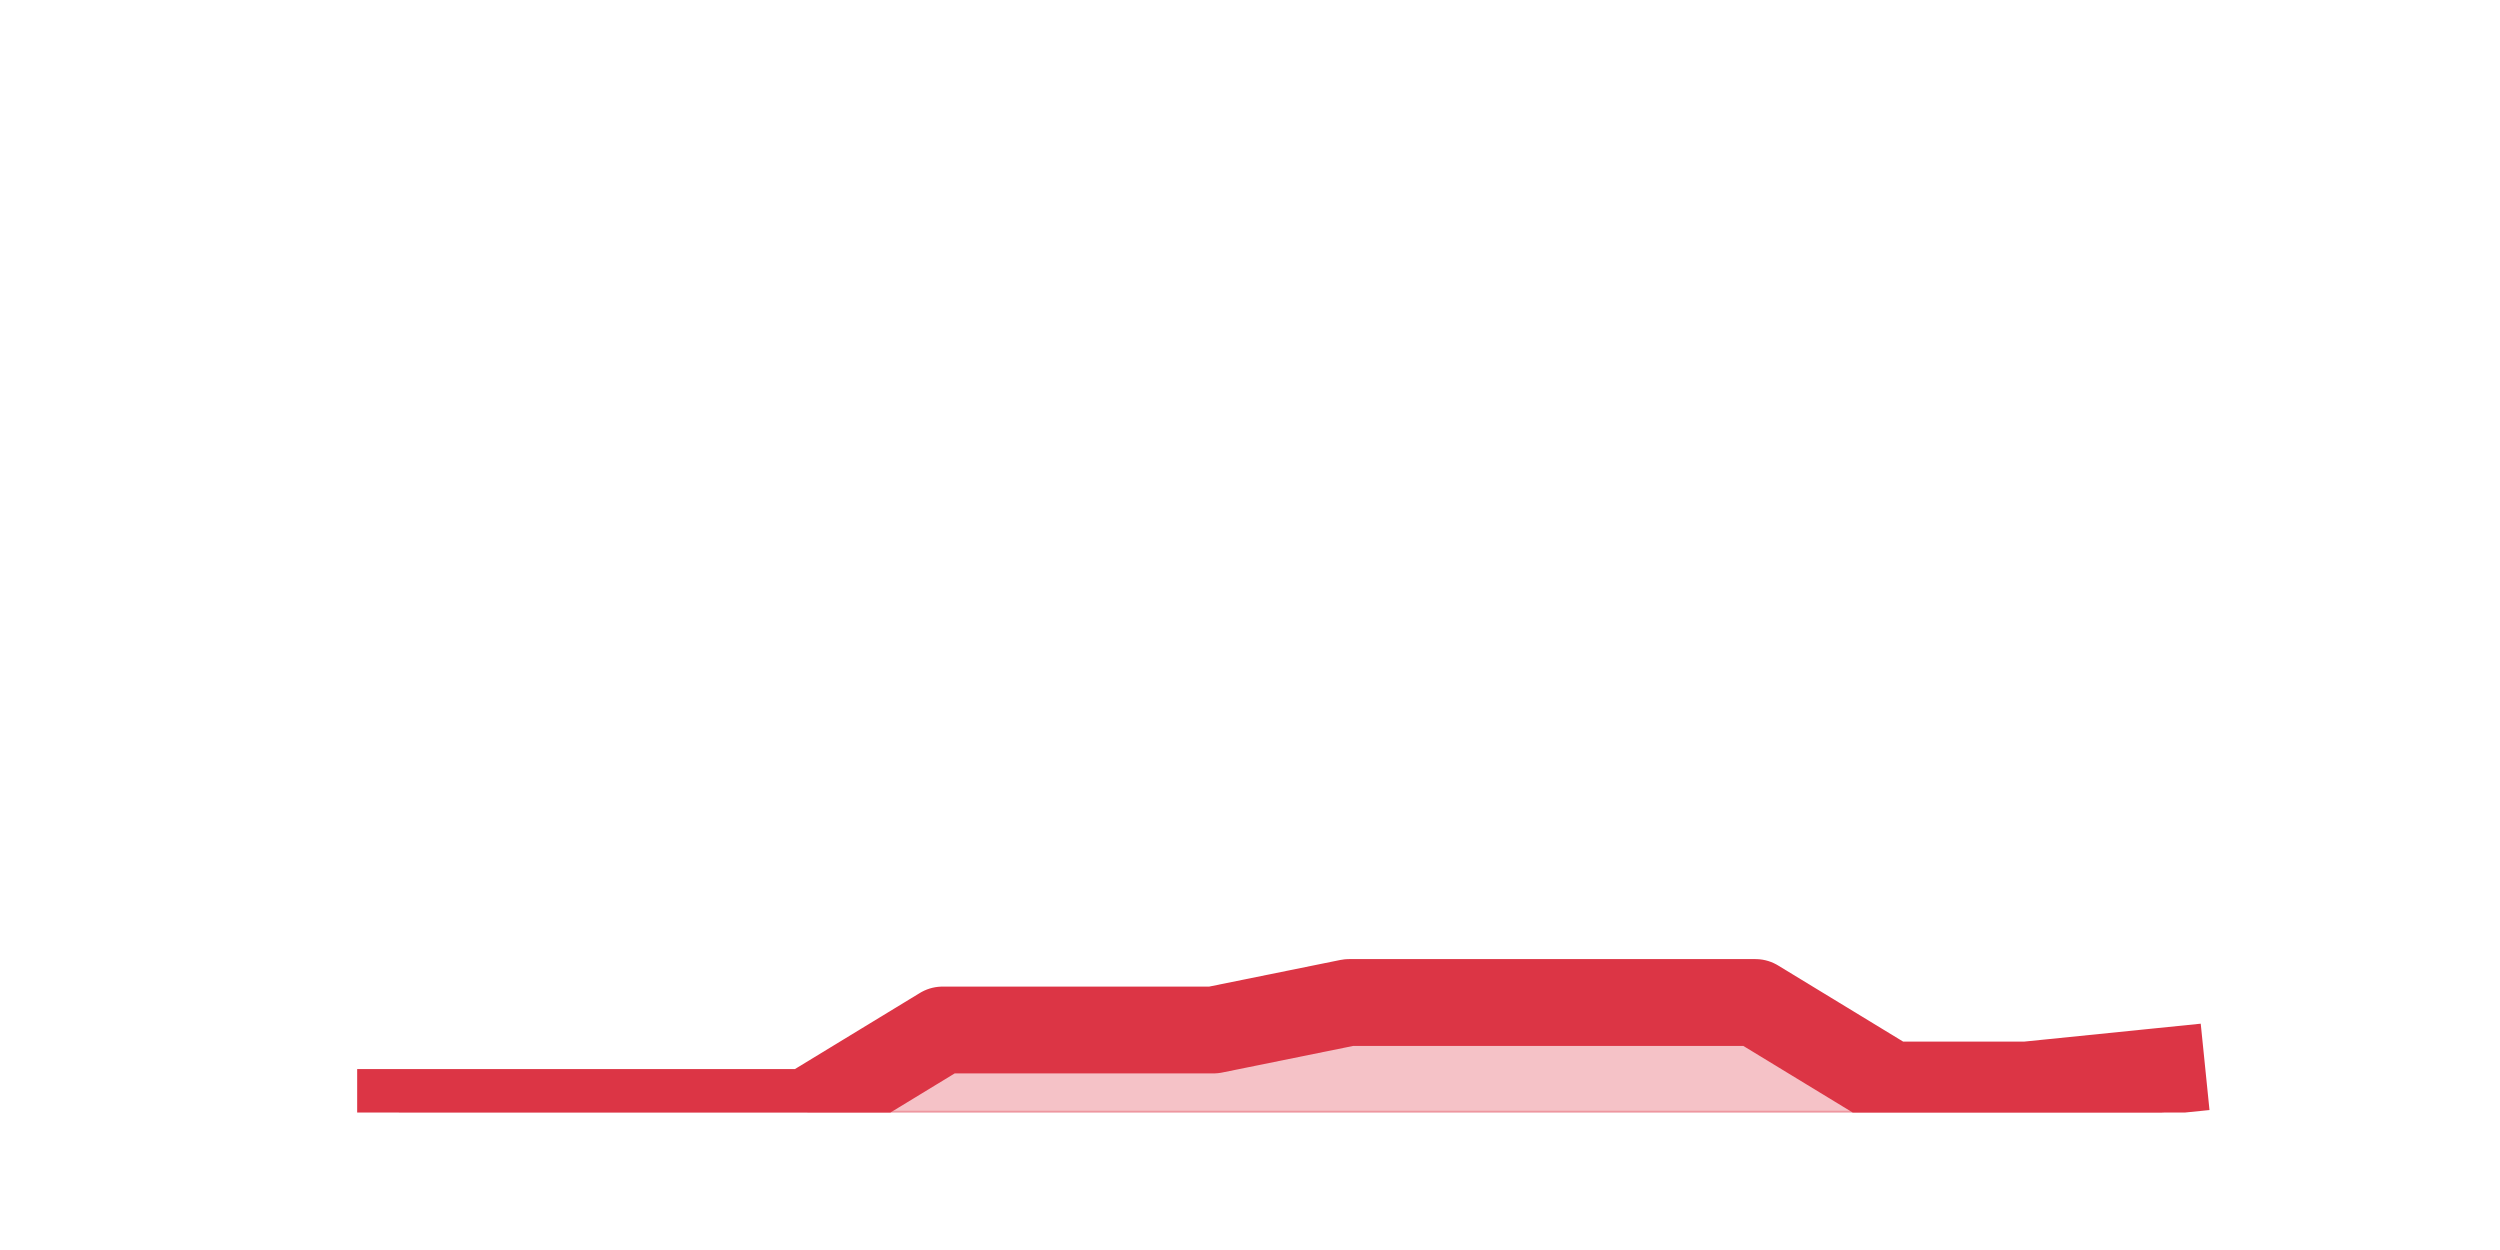
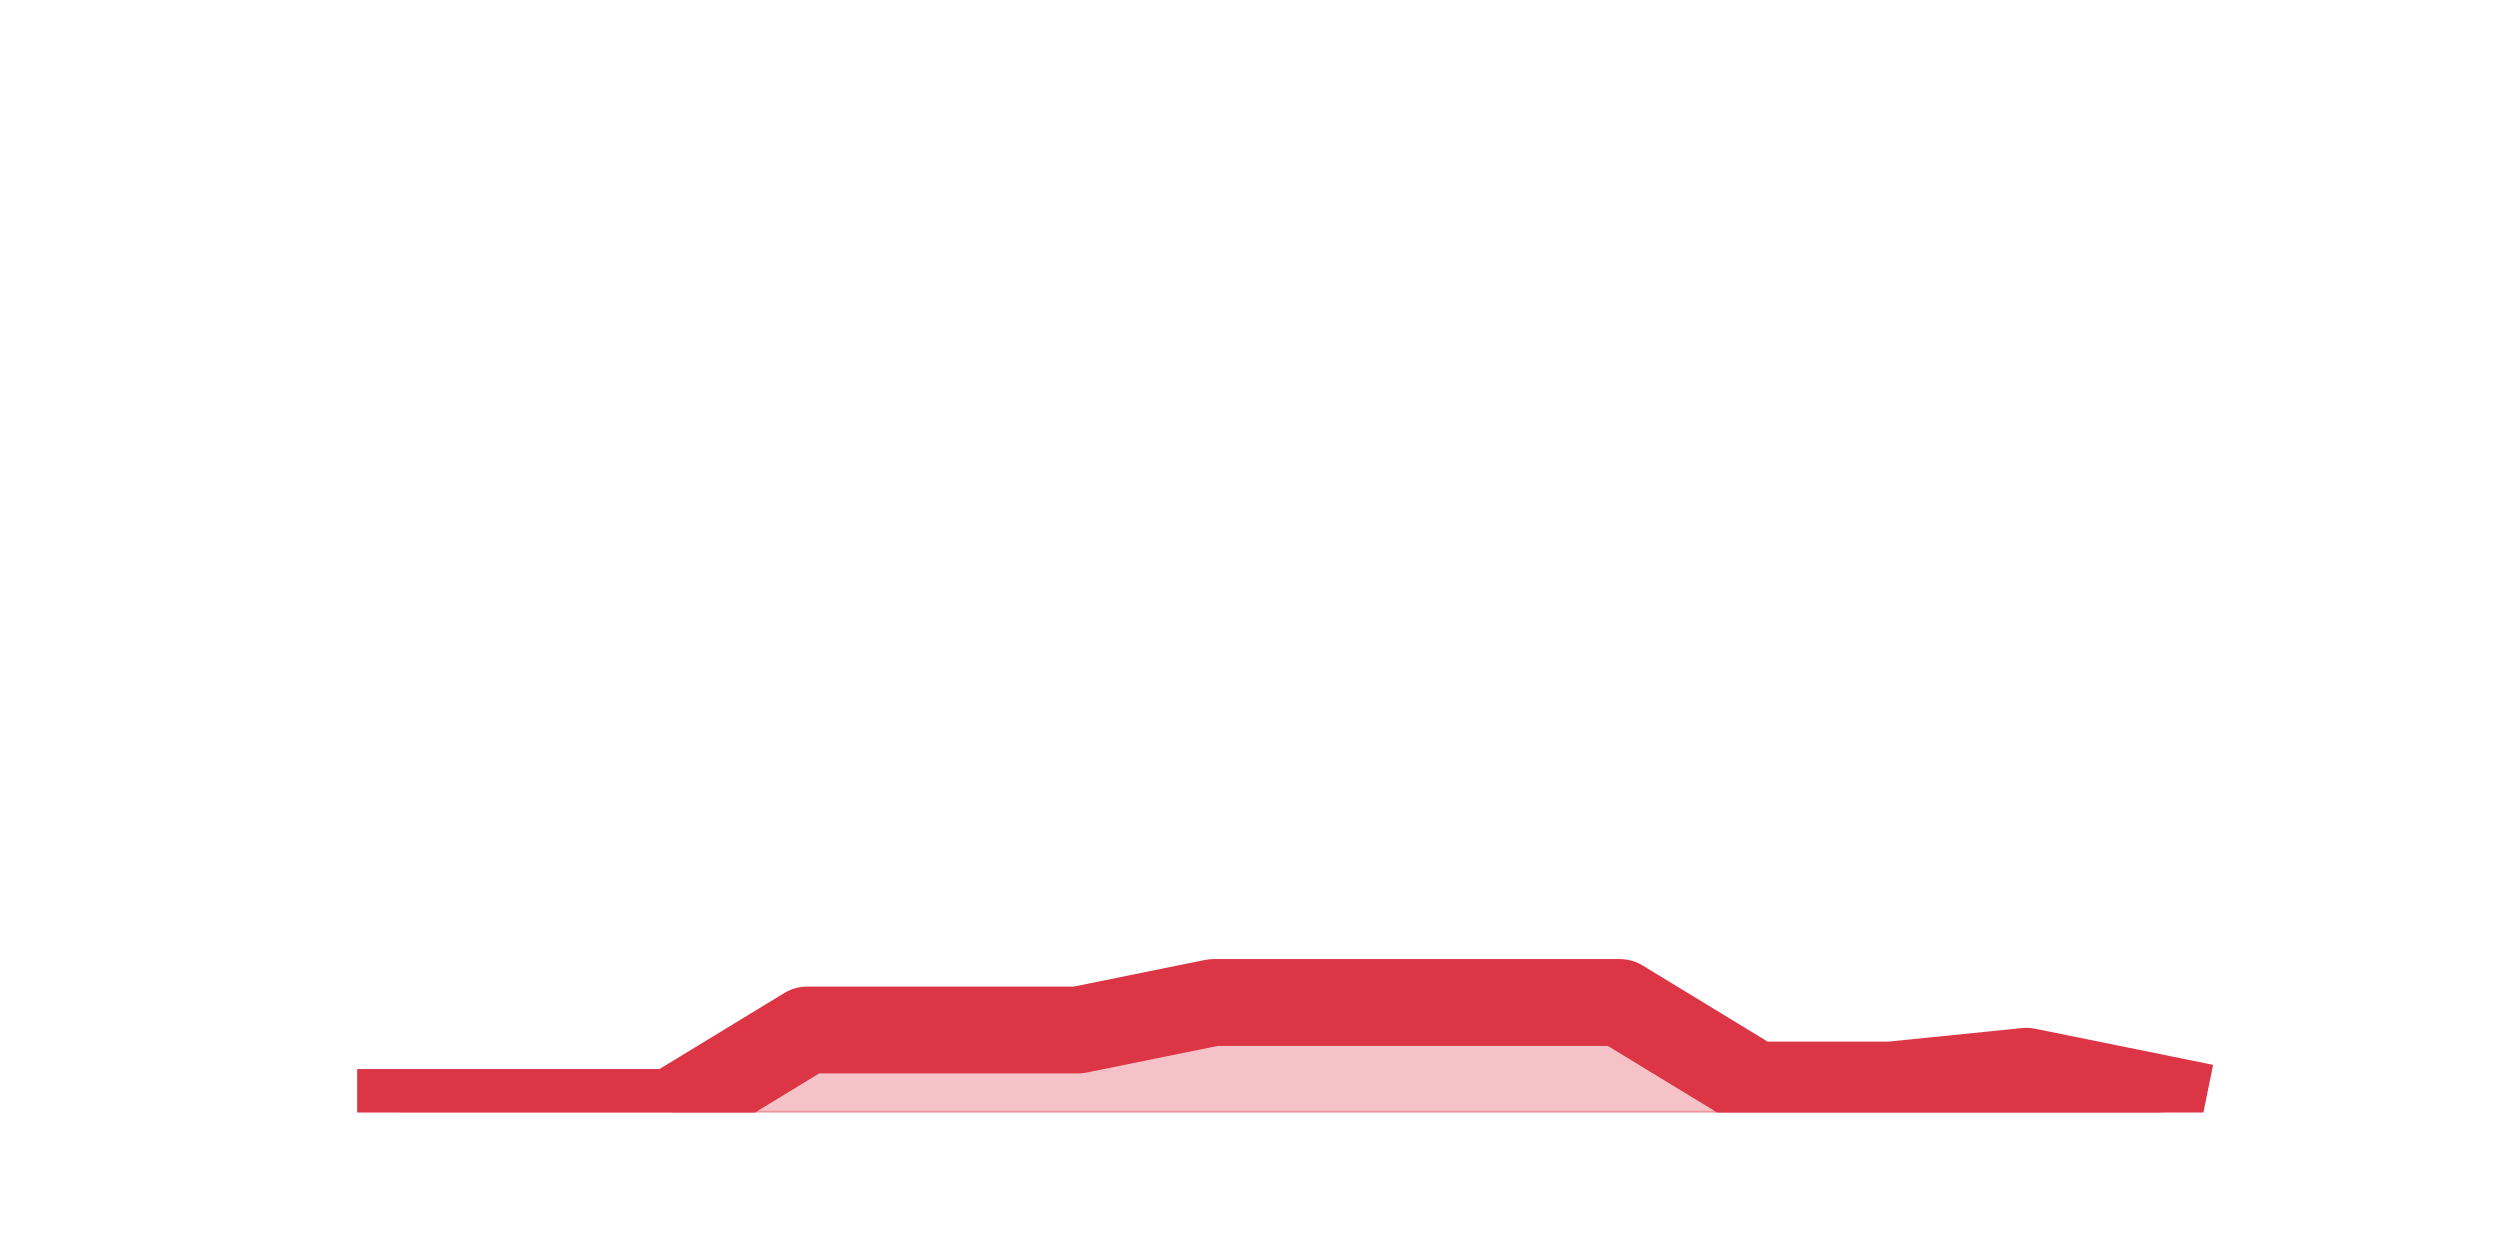
<svg xmlns="http://www.w3.org/2000/svg" xmlns:xlink="http://www.w3.org/1999/xlink" height="360pt" version="1.1" viewBox="0 0 720 360" width="720pt">
  <defs>
    <style type="text/css">*{stroke-linecap:butt;stroke-linejoin:round;}</style>
  </defs>
  <g id="figure_1">
    <g id="patch_1">
      <path d="M 0 360  L 720 360  L 720 0  L 0 0  z " style="fill:none;" />
    </g>
    <g id="axes_1">
      <g id="matplotlib.axis_1" />
      <g id="matplotlib.axis_2" />
      <g id="PolyCollection_1">
        <defs>
-           <path d="M 115.364 -39.6  L 115.364 -39.6  L 154.385 -39.6  L 193.406 -39.6  L 232.427 -39.6  L 271.448 -39.6  L 310.469 -39.6  L 349.49 -39.6  L 388.51 -39.6  L 427.531 -39.6  L 466.552 -39.6  L 505.573 -39.6  L 544.594 -39.6  L 583.615 -39.6  L 622.636 -39.6  L 622.636 -51.48  L 622.636 -51.48  L 583.615 -47.52  L 544.594 -47.52  L 505.573 -71.28  L 466.552 -71.28  L 427.531 -71.28  L 388.51 -71.28  L 349.49 -63.36  L 310.469 -63.36  L 271.448 -63.36  L 232.427 -39.6  L 193.406 -39.6  L 154.385 -39.6  L 115.364 -39.6  z " id="m903f43df27" style="stroke:#dc3545;stroke-opacity:0.3;" />
+           <path d="M 115.364 -39.6  L 115.364 -39.6  L 154.385 -39.6  L 193.406 -39.6  L 232.427 -39.6  L 271.448 -39.6  L 310.469 -39.6  L 349.49 -39.6  L 388.51 -39.6  L 427.531 -39.6  L 466.552 -39.6  L 505.573 -39.6  L 544.594 -39.6  L 583.615 -39.6  L 622.636 -39.6  L 622.636 -43.56  L 622.636 -43.56  L 583.615 -51.48  L 544.594 -47.52  L 505.573 -47.52  L 466.552 -71.28  L 427.531 -71.28  L 388.51 -71.28  L 349.49 -71.28  L 310.469 -63.36  L 271.448 -63.36  L 232.427 -63.36  L 193.406 -39.6  L 154.385 -39.6  L 115.364 -39.6  z " id="m755e20f2ab" style="stroke:#dc3545;stroke-opacity:0.3;" />
        </defs>
-         <g clip-path="url(#p36e42a28d4)">
-           <use style="fill:#dc3545;fill-opacity:0.3;stroke:#dc3545;stroke-opacity:0.3;" x="0" xlink:href="#m903f43df27" y="360" />
+         <g clip-path="url(#p847451c944)">
+           <use style="fill:#dc3545;fill-opacity:0.3;stroke:#dc3545;stroke-opacity:0.3;" x="0" xlink:href="#m755e20f2ab" y="360" />
        </g>
      </g>
      <g id="line2d_1">
-         <path clip-path="url(#p36e42a28d4)" d="M 115.364 320.4  L 154.385 320.4  L 193.406 320.4  L 232.427 320.4  L 271.448 296.64  L 310.469 296.64  L 349.49 296.64  L 388.51 288.72  L 427.531 288.72  L 466.552 288.72  L 505.573 288.72  L 544.594 312.48  L 583.615 312.48  L 622.636 308.52  " style="fill:none;stroke:#dc3545;stroke-linecap:square;stroke-width:25;" />
+         <path clip-path="url(#p847451c944)" d="M 115.364 320.4  L 154.385 320.4  L 193.406 320.4  L 232.427 296.64  L 271.448 296.64  L 310.469 296.64  L 349.49 288.72  L 388.51 288.72  L 427.531 288.72  L 466.552 288.72  L 505.573 312.48  L 544.594 312.48  L 583.615 308.52  L 622.636 316.44  " style="fill:none;stroke:#dc3545;stroke-linecap:square;stroke-width:25;" />
      </g>
    </g>
  </g>
  <defs>
-     <clipPath id="p36e42a28d4">
+     <clipPath id="p847451c944">
      <rect height="277.2" width="558" x="90" y="43.2" />
    </clipPath>
  </defs>
</svg>
